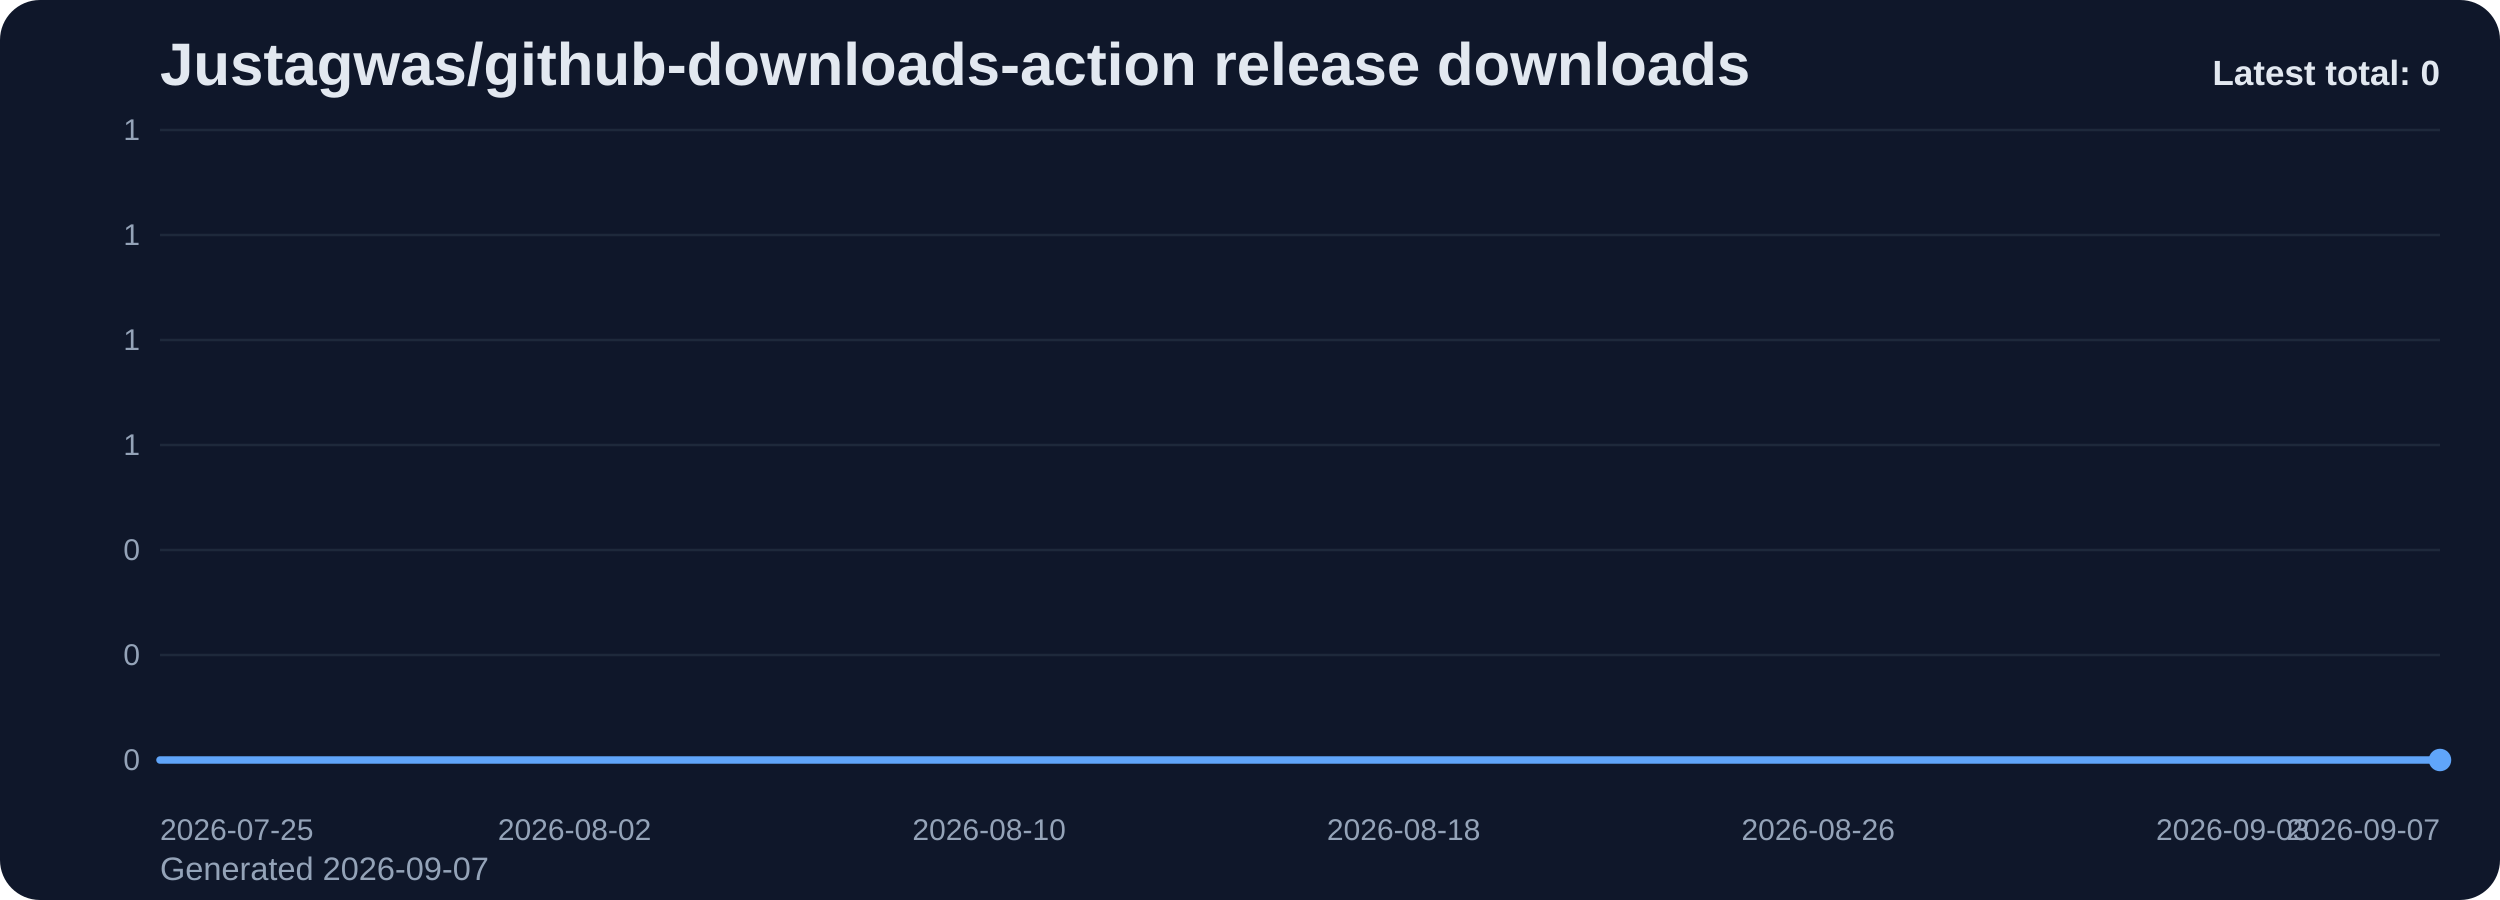
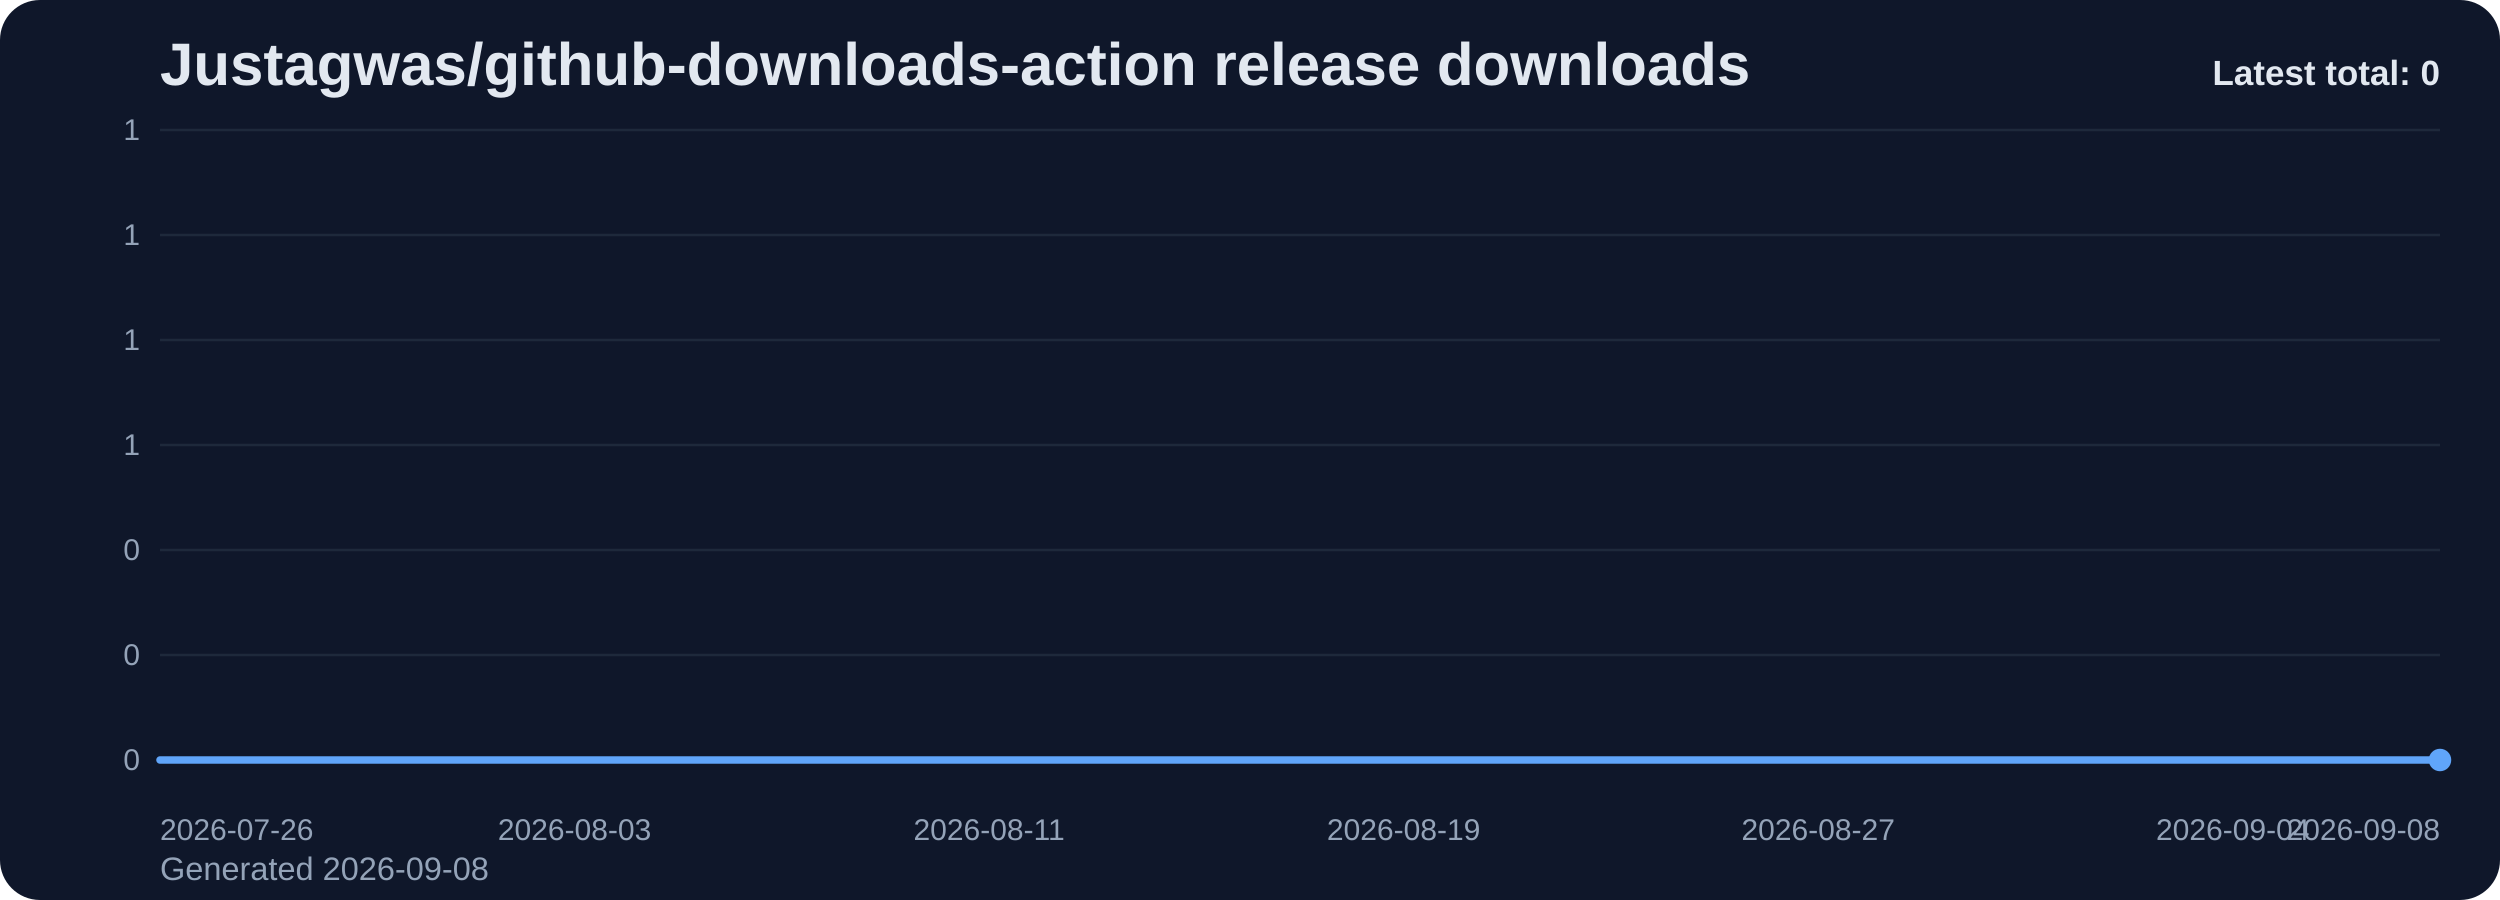
<svg xmlns="http://www.w3.org/2000/svg" viewBox="0 0 1000 360" role="img" aria-label="Justagwas/github-downloads-action release downloads chart">
  <defs>
    <linearGradient id="fill-total-trend-slate" x1="0" y1="0" x2="0" y2="1">
      <stop offset="0%" stop-color="#60a5fa" stop-opacity="0.32" />
      <stop offset="100%" stop-color="#60a5fa" stop-opacity="0.05" />
    </linearGradient>
    <style>
      .bg { fill: #0f172a; }
      .title { font: 700 24px Arial, sans-serif; fill: #e2e8f0; }
      .sub { font: 400 13px Arial, sans-serif; fill: #94a3b8; }
      .grid { stroke: #1e293b; stroke-width: 1; }
      .axis { font: 400 12px Arial, sans-serif; fill: #94a3b8; }
      .line { fill: none; stroke: #60a5fa; stroke-width: 3; stroke-linecap: round; stroke-linejoin: round; }
      .dot { fill: #60a5fa; }
      .value { font: 600 11px Arial, sans-serif; fill: #cbd5e1; }
      .latest { font: 700 14px Arial, sans-serif; fill: #e2e8f0; }
    </style>
  </defs>
  <rect class="bg" x="0" y="0" width="1000" height="360" rx="16" />
  <text class="title" x="64" y="34">Justagwas/github-downloads-action release downloads</text>
-   <text class="sub" x="64" y="352">Generated 2026-09-07</text>
+   <text class="sub" x="64" y="352">Generated 2026-09-08</text>
  <line x1="64" y1="52.00" x2="976" y2="52.00" class="grid" />
  <text x="56" y="56.00" text-anchor="end" class="axis">1</text>
  <line x1="64" y1="94.00" x2="976" y2="94.00" class="grid" />
  <text x="56" y="98.00" text-anchor="end" class="axis">1</text>
  <line x1="64" y1="136.00" x2="976" y2="136.00" class="grid" />
  <text x="56" y="140.00" text-anchor="end" class="axis">1</text>
  <line x1="64" y1="178.00" x2="976" y2="178.00" class="grid" />
  <text x="56" y="182.00" text-anchor="end" class="axis">1</text>
  <line x1="64" y1="220.00" x2="976" y2="220.00" class="grid" />
  <text x="56" y="224.00" text-anchor="end" class="axis">0</text>
  <line x1="64" y1="262.00" x2="976" y2="262.00" class="grid" />
  <text x="56" y="266.00" text-anchor="end" class="axis">0</text>
  <line x1="64" y1="304.00" x2="976" y2="304.00" class="grid" />
  <text x="56" y="308.00" text-anchor="end" class="axis">0</text>
  <path d="M 64.00 304 L 64.00 304.00 L 84.73 304.00 L 105.45 304.00 L 126.18 304.00 L 146.91 304.00 L 167.64 304.00 L 188.36 304.00 L 209.09 304.00 L 229.82 304.00 L 250.55 304.00 L 271.27 304.00 L 292.00 304.00 L 312.73 304.00 L 333.45 304.00 L 354.18 304.00 L 374.91 304.00 L 395.64 304.00 L 416.36 304.00 L 437.09 304.00 L 457.82 304.00 L 478.55 304.00 L 499.27 304.00 L 520.00 304.00 L 540.73 304.00 L 561.45 304.00 L 582.18 304.00 L 602.91 304.00 L 623.64 304.00 L 644.36 304.00 L 665.09 304.00 L 685.82 304.00 L 706.55 304.00 L 727.27 304.00 L 748.00 304.00 L 768.73 304.00 L 789.45 304.00 L 810.18 304.00 L 830.91 304.00 L 851.64 304.00 L 872.36 304.00 L 893.09 304.00 L 913.82 304.00 L 934.55 304.00 L 955.27 304.00 L 976.00 304.00 L 976.00 304 Z" fill="url(#fill-total-trend-slate)" />
  <polyline class="line" points="64.00,304.00 84.73,304.00 105.45,304.00 126.18,304.00 146.91,304.00 167.64,304.00 188.36,304.00 209.09,304.00 229.82,304.00 250.55,304.00 271.27,304.00 292.00,304.00 312.73,304.00 333.45,304.00 354.18,304.00 374.91,304.00 395.64,304.00 416.36,304.00 437.09,304.00 457.82,304.00 478.55,304.00 499.27,304.00 520.00,304.00 540.73,304.00 561.45,304.00 582.18,304.00 602.91,304.00 623.64,304.00 644.36,304.00 665.09,304.00 685.82,304.00 706.55,304.00 727.27,304.00 748.00,304.00 768.73,304.00 789.45,304.00 810.18,304.00 830.91,304.00 851.64,304.00 872.36,304.00 893.09,304.00 913.82,304.00 934.55,304.00 955.27,304.00 976.00,304.00" />
  <circle class="dot" cx="976.00" cy="304.00" r="4.5" />
-   <text class="axis" x="64.00" y="336" text-anchor="start">2026-07-25</text>
-   <text class="axis" x="229.82" y="336" text-anchor="middle">2026-08-02</text>
-   <text class="axis" x="395.64" y="336" text-anchor="middle">2026-08-10</text>
-   <text class="axis" x="561.45" y="336" text-anchor="middle">2026-08-18</text>
-   <text class="axis" x="727.27" y="336" text-anchor="middle">2026-08-26</text>
-   <text class="axis" x="893.09" y="336" text-anchor="middle">2026-09-03</text>
-   <text class="axis" x="976.00" y="336" text-anchor="end">2026-09-07</text>
+   <text class="axis" x="64.00" y="336" text-anchor="start">2026-07-26</text>
+   <text class="axis" x="229.82" y="336" text-anchor="middle">2026-08-03</text>
+   <text class="axis" x="395.64" y="336" text-anchor="middle">2026-08-11</text>
+   <text class="axis" x="561.45" y="336" text-anchor="middle">2026-08-19</text>
+   <text class="axis" x="727.27" y="336" text-anchor="middle">2026-08-27</text>
+   <text class="axis" x="893.09" y="336" text-anchor="middle">2026-09-04</text>
+   <text class="axis" x="976.00" y="336" text-anchor="end">2026-09-08</text>
  <text class="latest" x="976" y="34" text-anchor="end">Latest total: 0</text>
</svg>
